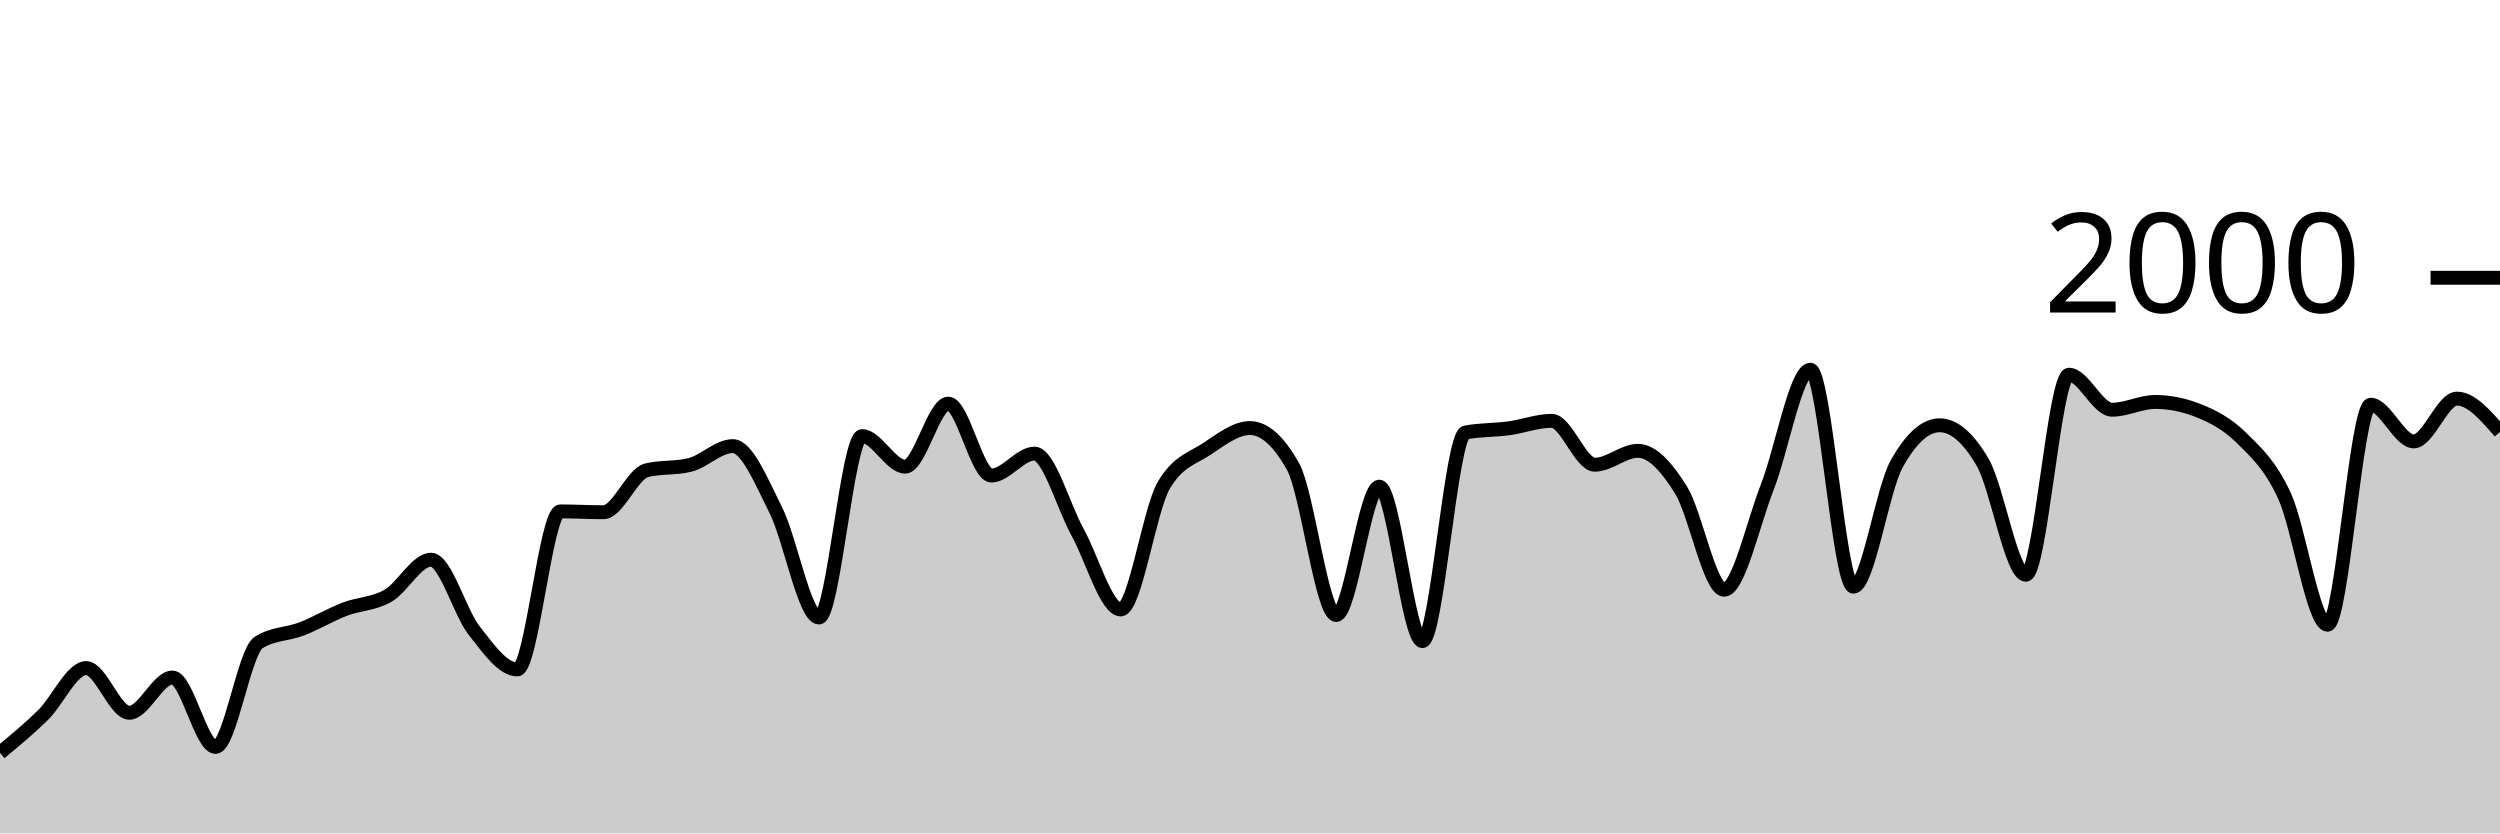
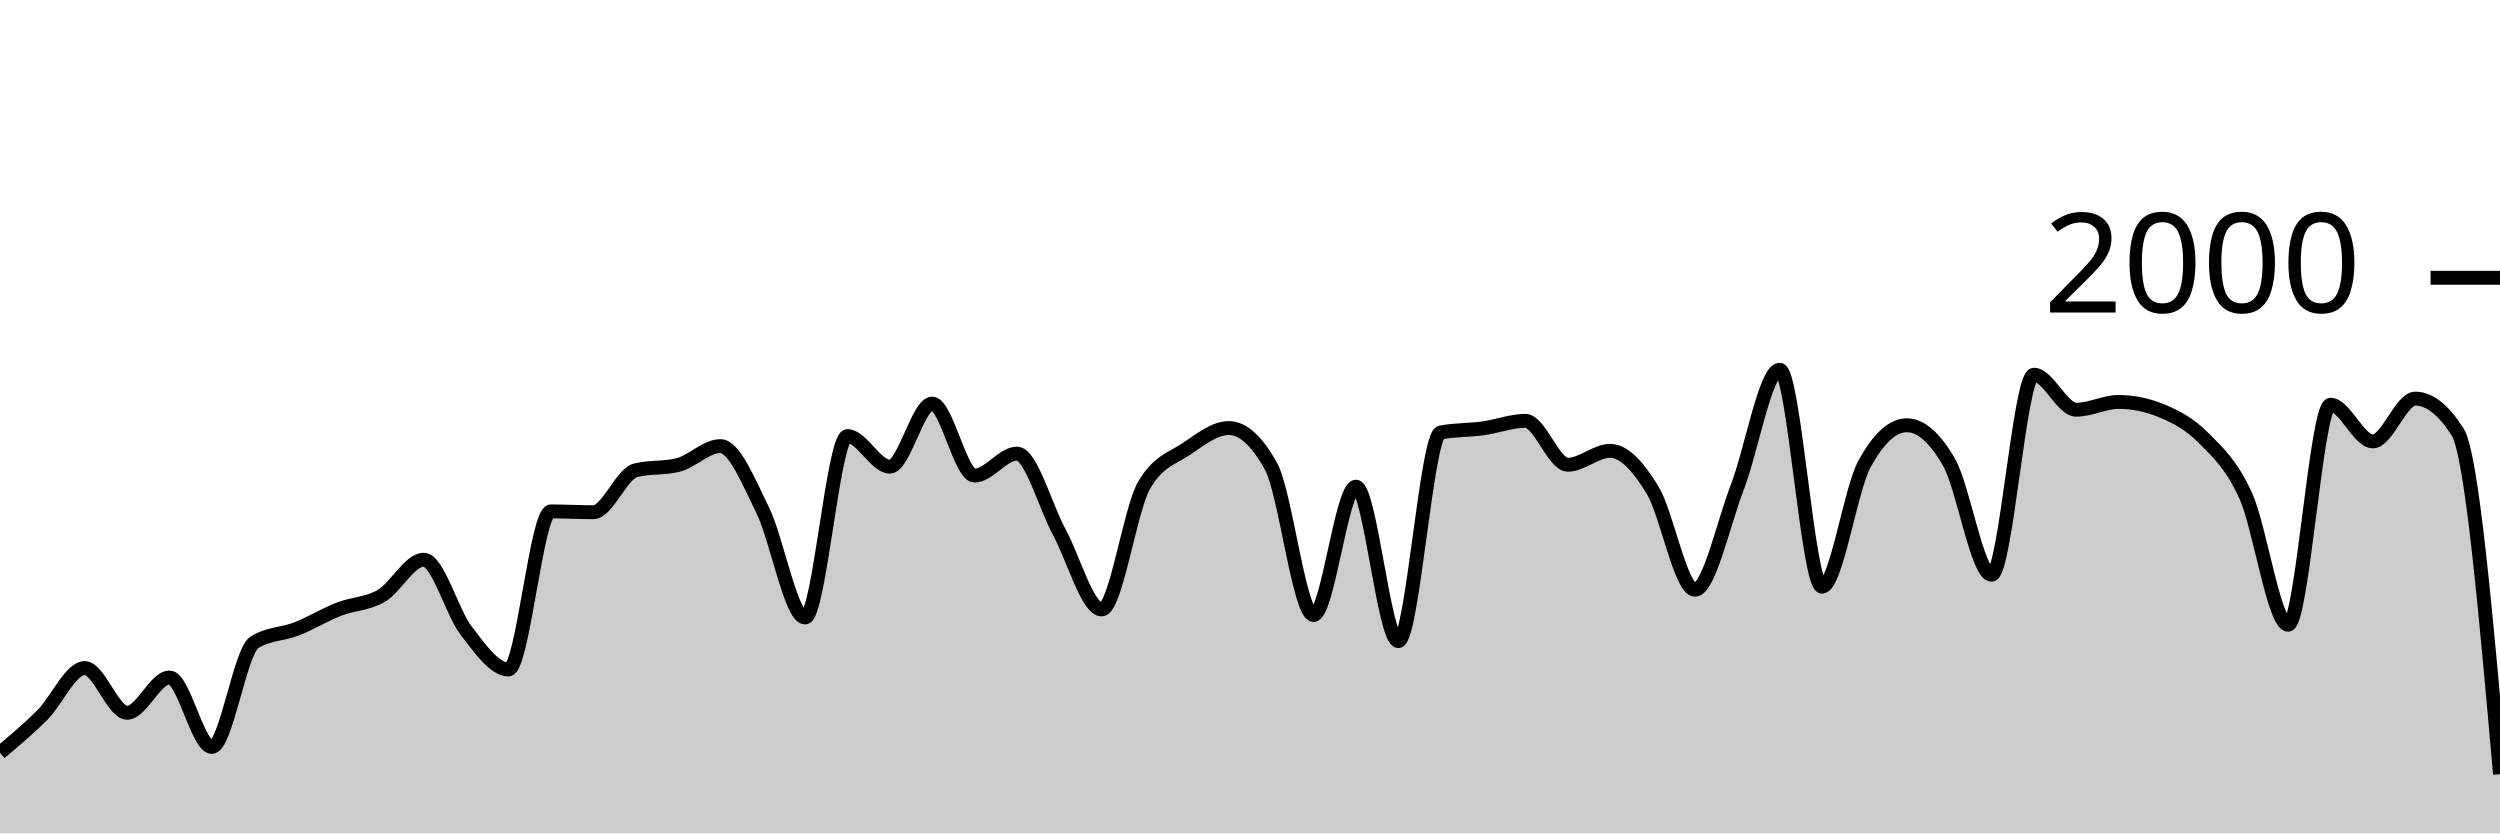
<svg xmlns="http://www.w3.org/2000/svg" viewBox="0 0 180 60">
  <g transform="translate(0,20)">
-     <path class="area" fill="rgba(0, 0, 0, 0.2)" d="M0,34.2C1.034,33.348,2.069,32.497,3.103,31.48C4.138,30.463,5.172,28.1,6.207,28.1C7.241,28.1,8.276,31.32,9.31,31.32C10.345,31.32,11.379,28.78,12.414,28.78C13.448,28.78,14.483,33.78,15.517,33.78C16.552,33.78,17.586,26.913,18.621,26.26C19.655,25.607,20.69,25.68,21.724,25.28C22.759,24.88,23.793,24.257,24.828,23.86C25.862,23.463,26.897,23.493,27.931,22.9C28.966,22.307,30,20.3,31.034,20.3C32.069,20.3,33.103,24.083,34.138,25.4C35.172,26.717,36.207,28.2,37.241,28.2C38.276,28.2,39.31,16.82,40.345,16.82C41.379,16.82,42.414,16.88,43.448,16.88C44.483,16.88,45.517,14.113,46.552,13.86C47.586,13.607,48.621,13.733,49.655,13.48C50.69,13.227,51.724,12.12,52.759,12.12C53.793,12.12,54.828,14.683,55.862,16.74C56.897,18.797,57.931,24.46,58.966,24.46C60,24.46,61.034,11.4,62.069,11.4C63.103,11.4,64.138,13.6,65.172,13.6C66.207,13.6,67.241,9.06,68.276,9.06C69.31,9.06,70.345,14.24,71.379,14.24C72.414,14.24,73.448,12.66,74.483,12.66C75.517,12.66,76.552,16.45,77.586,18.32C78.621,20.19,79.655,23.88,80.69,23.88C81.724,23.88,82.759,16.687,83.793,14.94C84.828,13.193,85.862,13.007,86.897,12.32C87.931,11.633,88.966,10.82,90,10.82C91.034,10.82,92.069,11.747,93.103,13.6C94.138,15.453,95.172,24.28,96.207,24.28C97.241,24.28,98.276,15.04,99.31,15.04C100.345,15.04,101.379,26.16,102.414,26.16C103.448,26.16,104.483,11.34,105.517,11.14C106.552,10.94,107.586,10.98,108.621,10.84C109.655,10.7,110.69,10.3,111.724,10.3C112.759,10.3,113.793,13.46,114.828,13.46C115.862,13.46,116.897,12.46,117.931,12.46C118.966,12.46,120,13.613,121.034,15.28C122.069,16.947,123.103,22.46,124.138,22.46C125.172,22.46,126.207,17.72,127.241,15.08C128.276,12.44,129.31,6.62,130.345,6.62C131.379,6.62,132.414,22.24,133.448,22.24C134.483,22.24,135.517,15.287,136.552,13.42C137.586,11.553,138.621,10.62,139.655,10.62C140.69,10.62,141.724,11.513,142.759,13.3C143.793,15.087,144.828,21.38,145.862,21.38C146.897,21.38,147.931,6.98,148.966,6.98C150,6.98,151.034,9.5,152.069,9.5C153.103,9.5,154.138,8.94,155.172,8.94C156.207,8.94,157.241,9.147,158.276,9.56C159.31,9.973,160.345,10.497,161.379,11.52C162.414,12.543,163.448,13.457,164.483,15.7C165.517,17.943,166.552,24.98,167.586,24.98C168.621,24.98,169.655,9.14,170.69,9.14C171.724,9.14,172.759,11.78,173.793,11.78C174.828,11.78,175.862,8.7,176.897,8.7C177.931,8.7,178.966,9.9,180,11.1L180,40C178.966,40,177.931,40,176.897,40C175.862,40,174.828,40,173.793,40C172.759,40,171.724,40,170.69,40C169.655,40,168.621,40,167.586,40C166.552,40,165.517,40,164.483,40C163.448,40,162.414,40,161.379,40C160.345,40,159.31,40,158.276,40C157.241,40,156.207,40,155.172,40C154.138,40,153.103,40,152.069,40C151.034,40,150,40,148.966,40C147.931,40,146.897,40,145.862,40C144.828,40,143.793,40,142.759,40C141.724,40,140.69,40,139.655,40C138.621,40,137.586,40,136.552,40C135.517,40,134.483,40,133.448,40C132.414,40,131.379,40,130.345,40C129.31,40,128.276,40,127.241,40C126.207,40,125.172,40,124.138,40C123.103,40,122.069,40,121.034,40C120,40,118.966,40,117.931,40C116.897,40,115.862,40,114.828,40C113.793,40,112.759,40,111.724,40C110.69,40,109.655,40,108.621,40C107.586,40,106.552,40,105.517,40C104.483,40,103.448,40,102.414,40C101.379,40,100.345,40,99.31,40C98.276,40,97.241,40,96.207,40C95.172,40,94.138,40,93.103,40C92.069,40,91.034,40,90,40C88.966,40,87.931,40,86.897,40C85.862,40,84.828,40,83.793,40C82.759,40,81.724,40,80.69,40C79.655,40,78.621,40,77.586,40C76.552,40,75.517,40,74.483,40C73.448,40,72.414,40,71.379,40C70.345,40,69.31,40,68.276,40C67.241,40,66.207,40,65.172,40C64.138,40,63.103,40,62.069,40C61.034,40,60,40,58.966,40C57.931,40,56.897,40,55.862,40C54.828,40,53.793,40,52.759,40C51.724,40,50.69,40,49.655,40C48.621,40,47.586,40,46.552,40C45.517,40,44.483,40,43.448,40C42.414,40,41.379,40,40.345,40C39.31,40,38.276,40,37.241,40C36.207,40,35.172,40,34.138,40C33.103,40,32.069,40,31.034,40C30,40,28.966,40,27.931,40C26.897,40,25.862,40,24.828,40C23.793,40,22.759,40,21.724,40C20.69,40,19.655,40,18.621,40C17.586,40,16.552,40,15.517,40C14.483,40,13.448,40,12.414,40C11.379,40,10.345,40,9.31,40C8.276,40,7.241,40,6.207,40C5.172,40,4.138,40,3.103,40C2.069,40,1.034,40,0,40Z" />
-     <path class="line" stroke="black" fill="none" d="M0,34.2C1.034,33.348,2.069,32.497,3.103,31.48C4.138,30.463,5.172,28.1,6.207,28.1C7.241,28.1,8.276,31.32,9.31,31.32C10.345,31.32,11.379,28.78,12.414,28.78C13.448,28.78,14.483,33.78,15.517,33.78C16.552,33.78,17.586,26.913,18.621,26.26C19.655,25.607,20.69,25.68,21.724,25.28C22.759,24.88,23.793,24.257,24.828,23.86C25.862,23.463,26.897,23.493,27.931,22.9C28.966,22.307,30,20.3,31.034,20.3C32.069,20.3,33.103,24.083,34.138,25.4C35.172,26.717,36.207,28.2,37.241,28.2C38.276,28.2,39.31,16.82,40.345,16.82C41.379,16.82,42.414,16.88,43.448,16.88C44.483,16.88,45.517,14.113,46.552,13.86C47.586,13.607,48.621,13.733,49.655,13.48C50.69,13.227,51.724,12.12,52.759,12.12C53.793,12.12,54.828,14.683,55.862,16.74C56.897,18.797,57.931,24.46,58.966,24.46C60,24.46,61.034,11.4,62.069,11.4C63.103,11.4,64.138,13.6,65.172,13.6C66.207,13.6,67.241,9.06,68.276,9.06C69.31,9.06,70.345,14.24,71.379,14.24C72.414,14.24,73.448,12.66,74.483,12.66C75.517,12.66,76.552,16.45,77.586,18.32C78.621,20.19,79.655,23.88,80.69,23.88C81.724,23.88,82.759,16.687,83.793,14.94C84.828,13.193,85.862,13.007,86.897,12.32C87.931,11.633,88.966,10.82,90,10.82C91.034,10.82,92.069,11.747,93.103,13.6C94.138,15.453,95.172,24.28,96.207,24.28C97.241,24.28,98.276,15.04,99.31,15.04C100.345,15.04,101.379,26.16,102.414,26.16C103.448,26.16,104.483,11.34,105.517,11.14C106.552,10.94,107.586,10.98,108.621,10.84C109.655,10.7,110.69,10.3,111.724,10.3C112.759,10.3,113.793,13.46,114.828,13.46C115.862,13.46,116.897,12.46,117.931,12.46C118.966,12.46,120,13.613,121.034,15.28C122.069,16.947,123.103,22.46,124.138,22.46C125.172,22.46,126.207,17.72,127.241,15.08C128.276,12.44,129.31,6.62,130.345,6.62C131.379,6.62,132.414,22.24,133.448,22.24C134.483,22.24,135.517,15.287,136.552,13.42C137.586,11.553,138.621,10.62,139.655,10.62C140.69,10.62,141.724,11.513,142.759,13.3C143.793,15.087,144.828,21.38,145.862,21.38C146.897,21.38,147.931,6.98,148.966,6.98C150,6.98,151.034,9.5,152.069,9.5C153.103,9.5,154.138,8.94,155.172,8.94C156.207,8.94,157.241,9.147,158.276,9.56C159.31,9.973,160.345,10.497,161.379,11.52C162.414,12.543,163.448,13.457,164.483,15.7C165.517,17.943,166.552,24.98,167.586,24.98C168.621,24.98,169.655,9.14,170.69,9.14C171.724,9.14,172.759,11.78,173.793,11.78C174.828,11.78,175.862,8.7,176.897,8.7C177.931,8.7,178.966,9.9,180,11.1" />
+     <path class="area" fill="rgba(0, 0, 0, 0.2)" d="M0,34.2C1.017,33.348,2.034,32.497,3.051,31.48C4.068,30.463,5.085,28.1,6.102,28.1C7.119,28.1,8.136,31.32,9.153,31.32C10.169,31.32,11.186,28.78,12.203,28.78C13.22,28.78,14.237,33.78,15.254,33.78C16.271,33.78,17.288,26.913,18.305,26.26C19.322,25.607,20.339,25.68,21.356,25.28C22.373,24.88,23.39,24.257,24.407,23.86C25.424,23.463,26.441,23.493,27.458,22.9C28.475,22.307,29.492,20.3,30.508,20.3C31.525,20.3,32.542,24.083,33.559,25.4C34.576,26.717,35.593,28.2,36.61,28.2C37.627,28.2,38.644,16.82,39.661,16.82C40.678,16.82,41.695,16.88,42.712,16.88C43.729,16.88,44.746,14.113,45.763,13.86C46.78,13.607,47.797,13.733,48.814,13.48C49.831,13.227,50.847,12.12,51.864,12.12C52.881,12.12,53.898,14.683,54.915,16.74C55.932,18.797,56.949,24.46,57.966,24.46C58.983,24.46,60,11.4,61.017,11.4C62.034,11.4,63.051,13.6,64.068,13.6C65.085,13.6,66.102,9.06,67.119,9.06C68.136,9.06,69.153,14.24,70.169,14.24C71.186,14.24,72.203,12.66,73.22,12.66C74.237,12.66,75.254,16.45,76.271,18.32C77.288,20.19,78.305,23.88,79.322,23.88C80.339,23.88,81.356,16.687,82.373,14.94C83.39,13.193,84.407,13.007,85.424,12.32C86.441,11.633,87.458,10.82,88.475,10.82C89.492,10.82,90.508,11.747,91.525,13.6C92.542,15.453,93.559,24.28,94.576,24.28C95.593,24.28,96.61,15.04,97.627,15.04C98.644,15.04,99.661,26.16,100.678,26.16C101.695,26.16,102.712,11.34,103.729,11.14C104.746,10.94,105.763,10.98,106.78,10.84C107.797,10.7,108.814,10.3,109.831,10.3C110.847,10.3,111.864,13.46,112.881,13.46C113.898,13.46,114.915,12.46,115.932,12.46C116.949,12.46,117.966,13.613,118.983,15.28C120,16.947,121.017,22.46,122.034,22.46C123.051,22.46,124.068,17.72,125.085,15.08C126.102,12.44,127.119,6.62,128.136,6.62C129.153,6.62,130.169,22.24,131.186,22.24C132.203,22.24,133.22,15.287,134.237,13.42C135.254,11.553,136.271,10.62,137.288,10.62C138.305,10.62,139.322,11.513,140.339,13.3C141.356,15.087,142.373,21.38,143.39,21.38C144.407,21.38,145.424,6.98,146.441,6.98C147.458,6.98,148.475,9.5,149.492,9.5C150.508,9.5,151.525,8.94,152.542,8.94C153.559,8.94,154.576,9.147,155.593,9.56C156.61,9.973,157.627,10.497,158.644,11.52C159.661,12.543,160.678,13.457,161.695,15.7C162.712,17.943,163.729,24.98,164.746,24.98C165.763,24.98,166.78,9.14,167.797,9.14C168.814,9.14,169.831,11.78,170.847,11.78C171.864,11.78,172.881,8.7,173.898,8.7C174.915,8.7,175.932,9.5,176.949,11.1C177.966,12.7,178.983,24.22,180,35.74L180,40C178.983,40,177.966,40,176.949,40C175.932,40,174.915,40,173.898,40C172.881,40,171.864,40,170.847,40C169.831,40,168.814,40,167.797,40C166.78,40,165.763,40,164.746,40C163.729,40,162.712,40,161.695,40C160.678,40,159.661,40,158.644,40C157.627,40,156.61,40,155.593,40C154.576,40,153.559,40,152.542,40C151.525,40,150.508,40,149.492,40C148.475,40,147.458,40,146.441,40C145.424,40,144.407,40,143.39,40C142.373,40,141.356,40,140.339,40C139.322,40,138.305,40,137.288,40C136.271,40,135.254,40,134.237,40C133.22,40,132.203,40,131.186,40C130.169,40,129.153,40,128.136,40C127.119,40,126.102,40,125.085,40C124.068,40,123.051,40,122.034,40C121.017,40,120,40,118.983,40C117.966,40,116.949,40,115.932,40C114.915,40,113.898,40,112.881,40C111.864,40,110.847,40,109.831,40C108.814,40,107.797,40,106.78,40C105.763,40,104.746,40,103.729,40C102.712,40,101.695,40,100.678,40C99.661,40,98.644,40,97.627,40C96.61,40,95.593,40,94.576,40C93.559,40,92.542,40,91.525,40C90.508,40,89.492,40,88.475,40C87.458,40,86.441,40,85.424,40C84.407,40,83.39,40,82.373,40C81.356,40,80.339,40,79.322,40C78.305,40,77.288,40,76.271,40C75.254,40,74.237,40,73.22,40C72.203,40,71.186,40,70.169,40C69.153,40,68.136,40,67.119,40C66.102,40,65.085,40,64.068,40C63.051,40,62.034,40,61.017,40C60,40,58.983,40,57.966,40C56.949,40,55.932,40,54.915,40C53.898,40,52.881,40,51.864,40C50.847,40,49.831,40,48.814,40C47.797,40,46.78,40,45.763,40C44.746,40,43.729,40,42.712,40C41.695,40,40.678,40,39.661,40C38.644,40,37.627,40,36.61,40C35.593,40,34.576,40,33.559,40C32.542,40,31.525,40,30.508,40C29.492,40,28.475,40,27.458,40C26.441,40,25.424,40,24.407,40C23.39,40,22.373,40,21.356,40C20.339,40,19.322,40,18.305,40C17.288,40,16.271,40,15.254,40C14.237,40,13.22,40,12.203,40C11.186,40,10.169,40,9.153,40C8.136,40,7.119,40,6.102,40C5.085,40,4.068,40,3.051,40C2.034,40,1.017,40,0,40Z" />
+     <path class="line" stroke="black" fill="none" d="M0,34.2C1.017,33.348,2.034,32.497,3.051,31.48C4.068,30.463,5.085,28.1,6.102,28.1C7.119,28.1,8.136,31.32,9.153,31.32C10.169,31.32,11.186,28.78,12.203,28.78C13.22,28.78,14.237,33.78,15.254,33.78C16.271,33.78,17.288,26.913,18.305,26.26C19.322,25.607,20.339,25.68,21.356,25.28C22.373,24.88,23.39,24.257,24.407,23.86C25.424,23.463,26.441,23.493,27.458,22.9C28.475,22.307,29.492,20.3,30.508,20.3C31.525,20.3,32.542,24.083,33.559,25.4C34.576,26.717,35.593,28.2,36.61,28.2C37.627,28.2,38.644,16.82,39.661,16.82C40.678,16.82,41.695,16.88,42.712,16.88C43.729,16.88,44.746,14.113,45.763,13.86C46.78,13.607,47.797,13.733,48.814,13.48C49.831,13.227,50.847,12.12,51.864,12.12C52.881,12.12,53.898,14.683,54.915,16.74C55.932,18.797,56.949,24.46,57.966,24.46C58.983,24.46,60,11.4,61.017,11.4C62.034,11.4,63.051,13.6,64.068,13.6C65.085,13.6,66.102,9.06,67.119,9.06C68.136,9.06,69.153,14.24,70.169,14.24C71.186,14.24,72.203,12.66,73.22,12.66C74.237,12.66,75.254,16.45,76.271,18.32C77.288,20.19,78.305,23.88,79.322,23.88C80.339,23.88,81.356,16.687,82.373,14.94C83.39,13.193,84.407,13.007,85.424,12.32C86.441,11.633,87.458,10.82,88.475,10.82C89.492,10.82,90.508,11.747,91.525,13.6C92.542,15.453,93.559,24.28,94.576,24.28C95.593,24.28,96.61,15.04,97.627,15.04C98.644,15.04,99.661,26.16,100.678,26.16C101.695,26.16,102.712,11.34,103.729,11.14C104.746,10.94,105.763,10.98,106.78,10.84C107.797,10.7,108.814,10.3,109.831,10.3C110.847,10.3,111.864,13.46,112.881,13.46C113.898,13.46,114.915,12.46,115.932,12.46C116.949,12.46,117.966,13.613,118.983,15.28C120,16.947,121.017,22.46,122.034,22.46C123.051,22.46,124.068,17.72,125.085,15.08C126.102,12.44,127.119,6.62,128.136,6.62C129.153,6.62,130.169,22.24,131.186,22.24C132.203,22.24,133.22,15.287,134.237,13.42C135.254,11.553,136.271,10.62,137.288,10.62C138.305,10.62,139.322,11.513,140.339,13.3C141.356,15.087,142.373,21.38,143.39,21.38C144.407,21.38,145.424,6.98,146.441,6.98C147.458,6.98,148.475,9.5,149.492,9.5C150.508,9.5,151.525,8.94,152.542,8.94C153.559,8.94,154.576,9.147,155.593,9.56C156.61,9.973,157.627,10.497,158.644,11.52C159.661,12.543,160.678,13.457,161.695,15.7C162.712,17.943,163.729,24.98,164.746,24.98C165.763,24.98,166.78,9.14,167.797,9.14C168.814,9.14,169.831,11.78,170.847,11.78C171.864,11.78,172.881,8.7,173.898,8.7C174.915,8.7,175.932,9.5,176.949,11.1C177.966,12.7,178.983,24.22,180,35.74" />
    <path class="axis-ceiling" stroke-width="1" stroke="black" fill="none" d="M175,0L180,0" />
    <text class="axis-ceiling-label" font-family="sans-serif" text-anchor="end" font-size="10px" x="170" y="2.5">2000</text>
  </g>
</svg>
